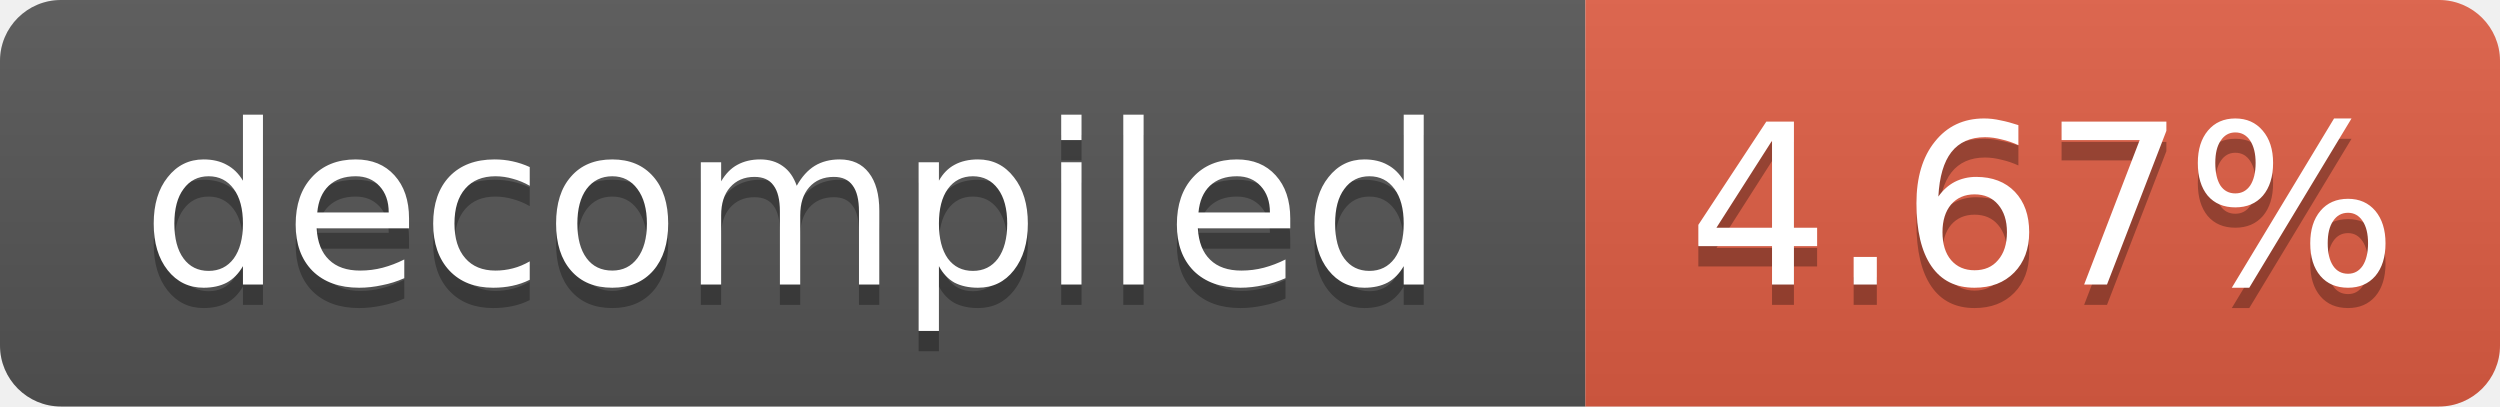
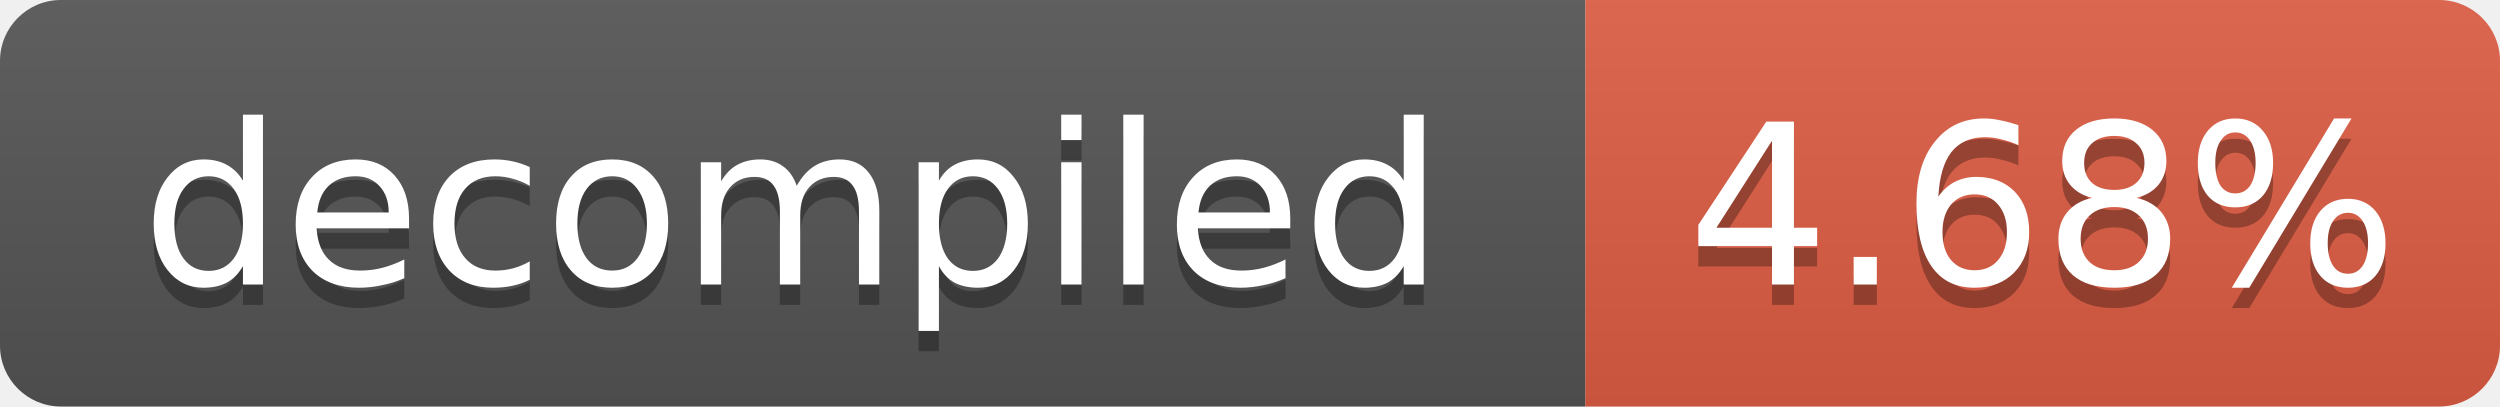
- <svg xmlns="http://www.w3.org/2000/svg" width="123" height="20" role="img" aria-label="decompiled: 4.67%">
+ <svg xmlns="http://www.w3.org/2000/svg" width="123" height="20" role="img" aria-label="decompiled: 4.68%">
  <linearGradient id="s" x2="0" y2="100%">
    <stop offset="0" stop-color="#bbb" stop-opacity=".1" />
    <stop offset="1" stop-opacity=".1" />
  </linearGradient>
  <clipPath id="r">
    <rect width="123" height="20" rx="3" fill="#fff" />
  </clipPath>
  <g clip-path="url(#r)">
    <rect width="78" height="20" fill="#555" />
    <rect x="78" width="45" height="20" fill="#e05d44" />
    <rect width="123" height="20" fill="url(#s)" />
  </g>
  <g fill="#fff" text-anchor="middle" font-family="Verdana,Geneva,DejaVu Sans,sans-serif" font-size="11">
    <text x="39.0" y="15" fill="#010101" fill-opacity=".3">decompiled</text>
    <text x="39.0" y="14">decompiled</text>
-     <text x="100.5" y="15" fill="#010101" fill-opacity=".3">4.67%</text>
-     <text x="100.5" y="14">4.67%</text>
+     <text x="100.5" y="15" fill="#010101" fill-opacity=".3">4.68%</text>
+     <text x="100.5" y="14">4.68%</text>
  </g>
</svg>
